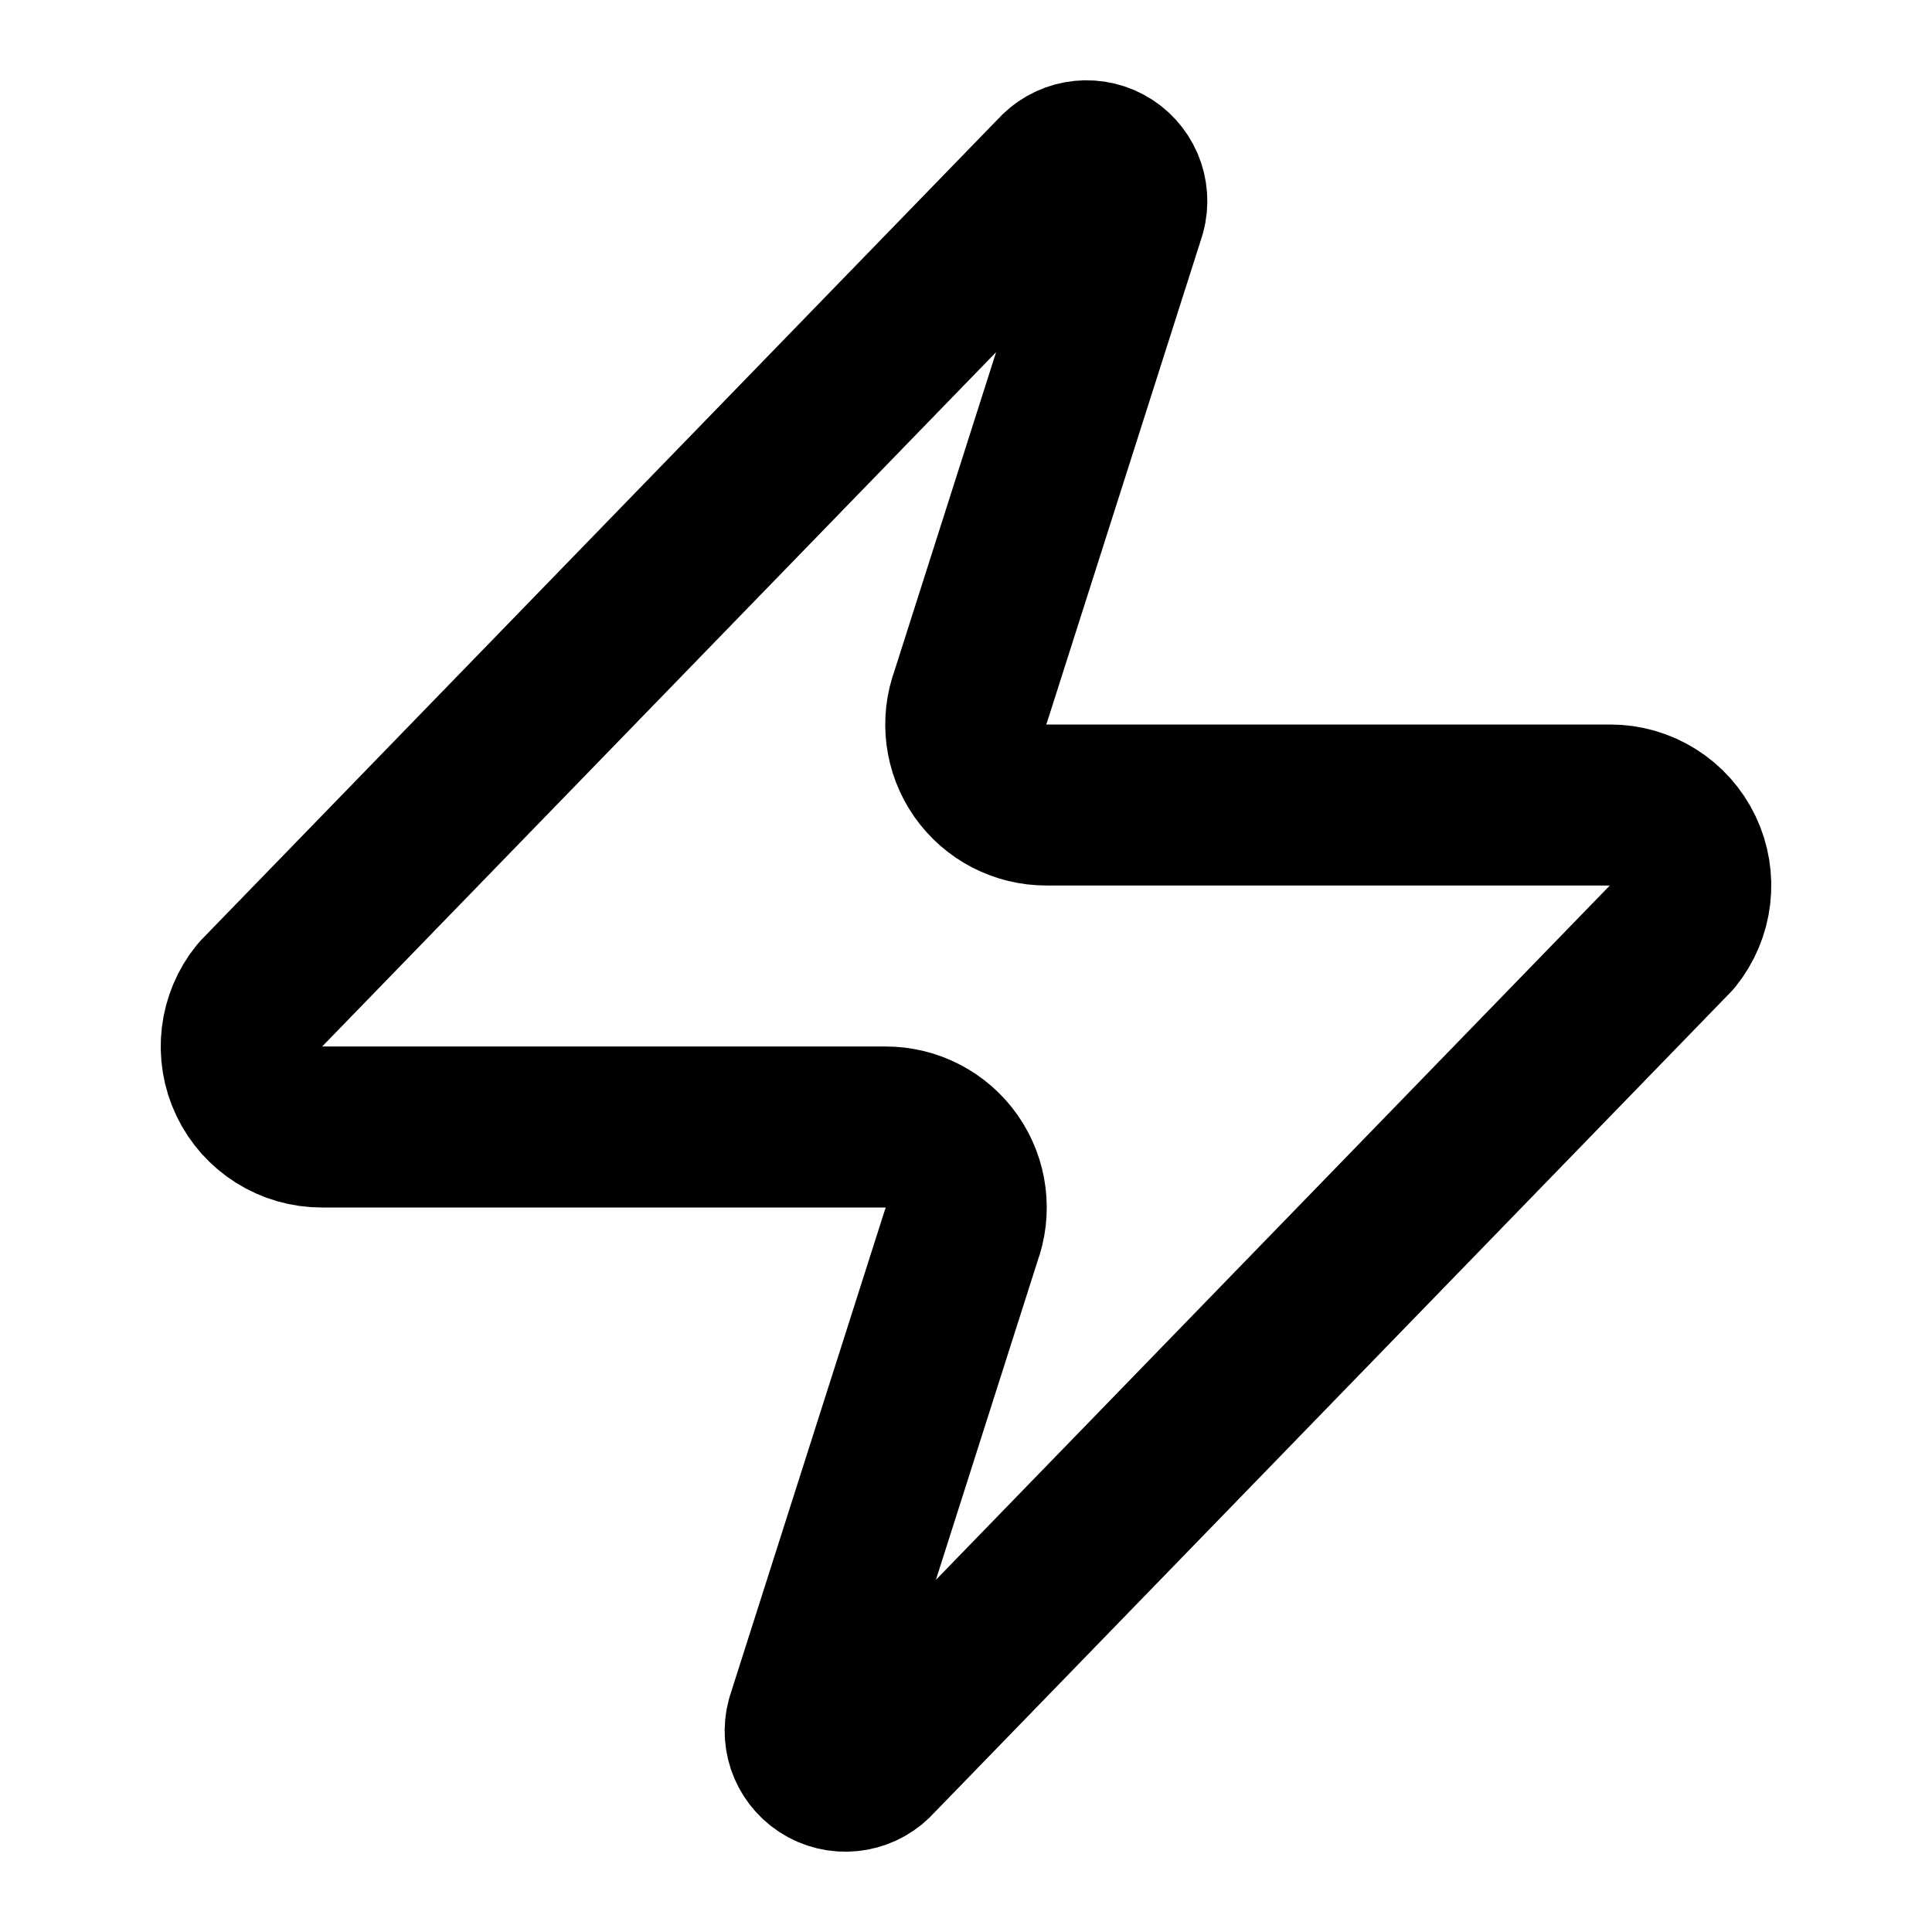
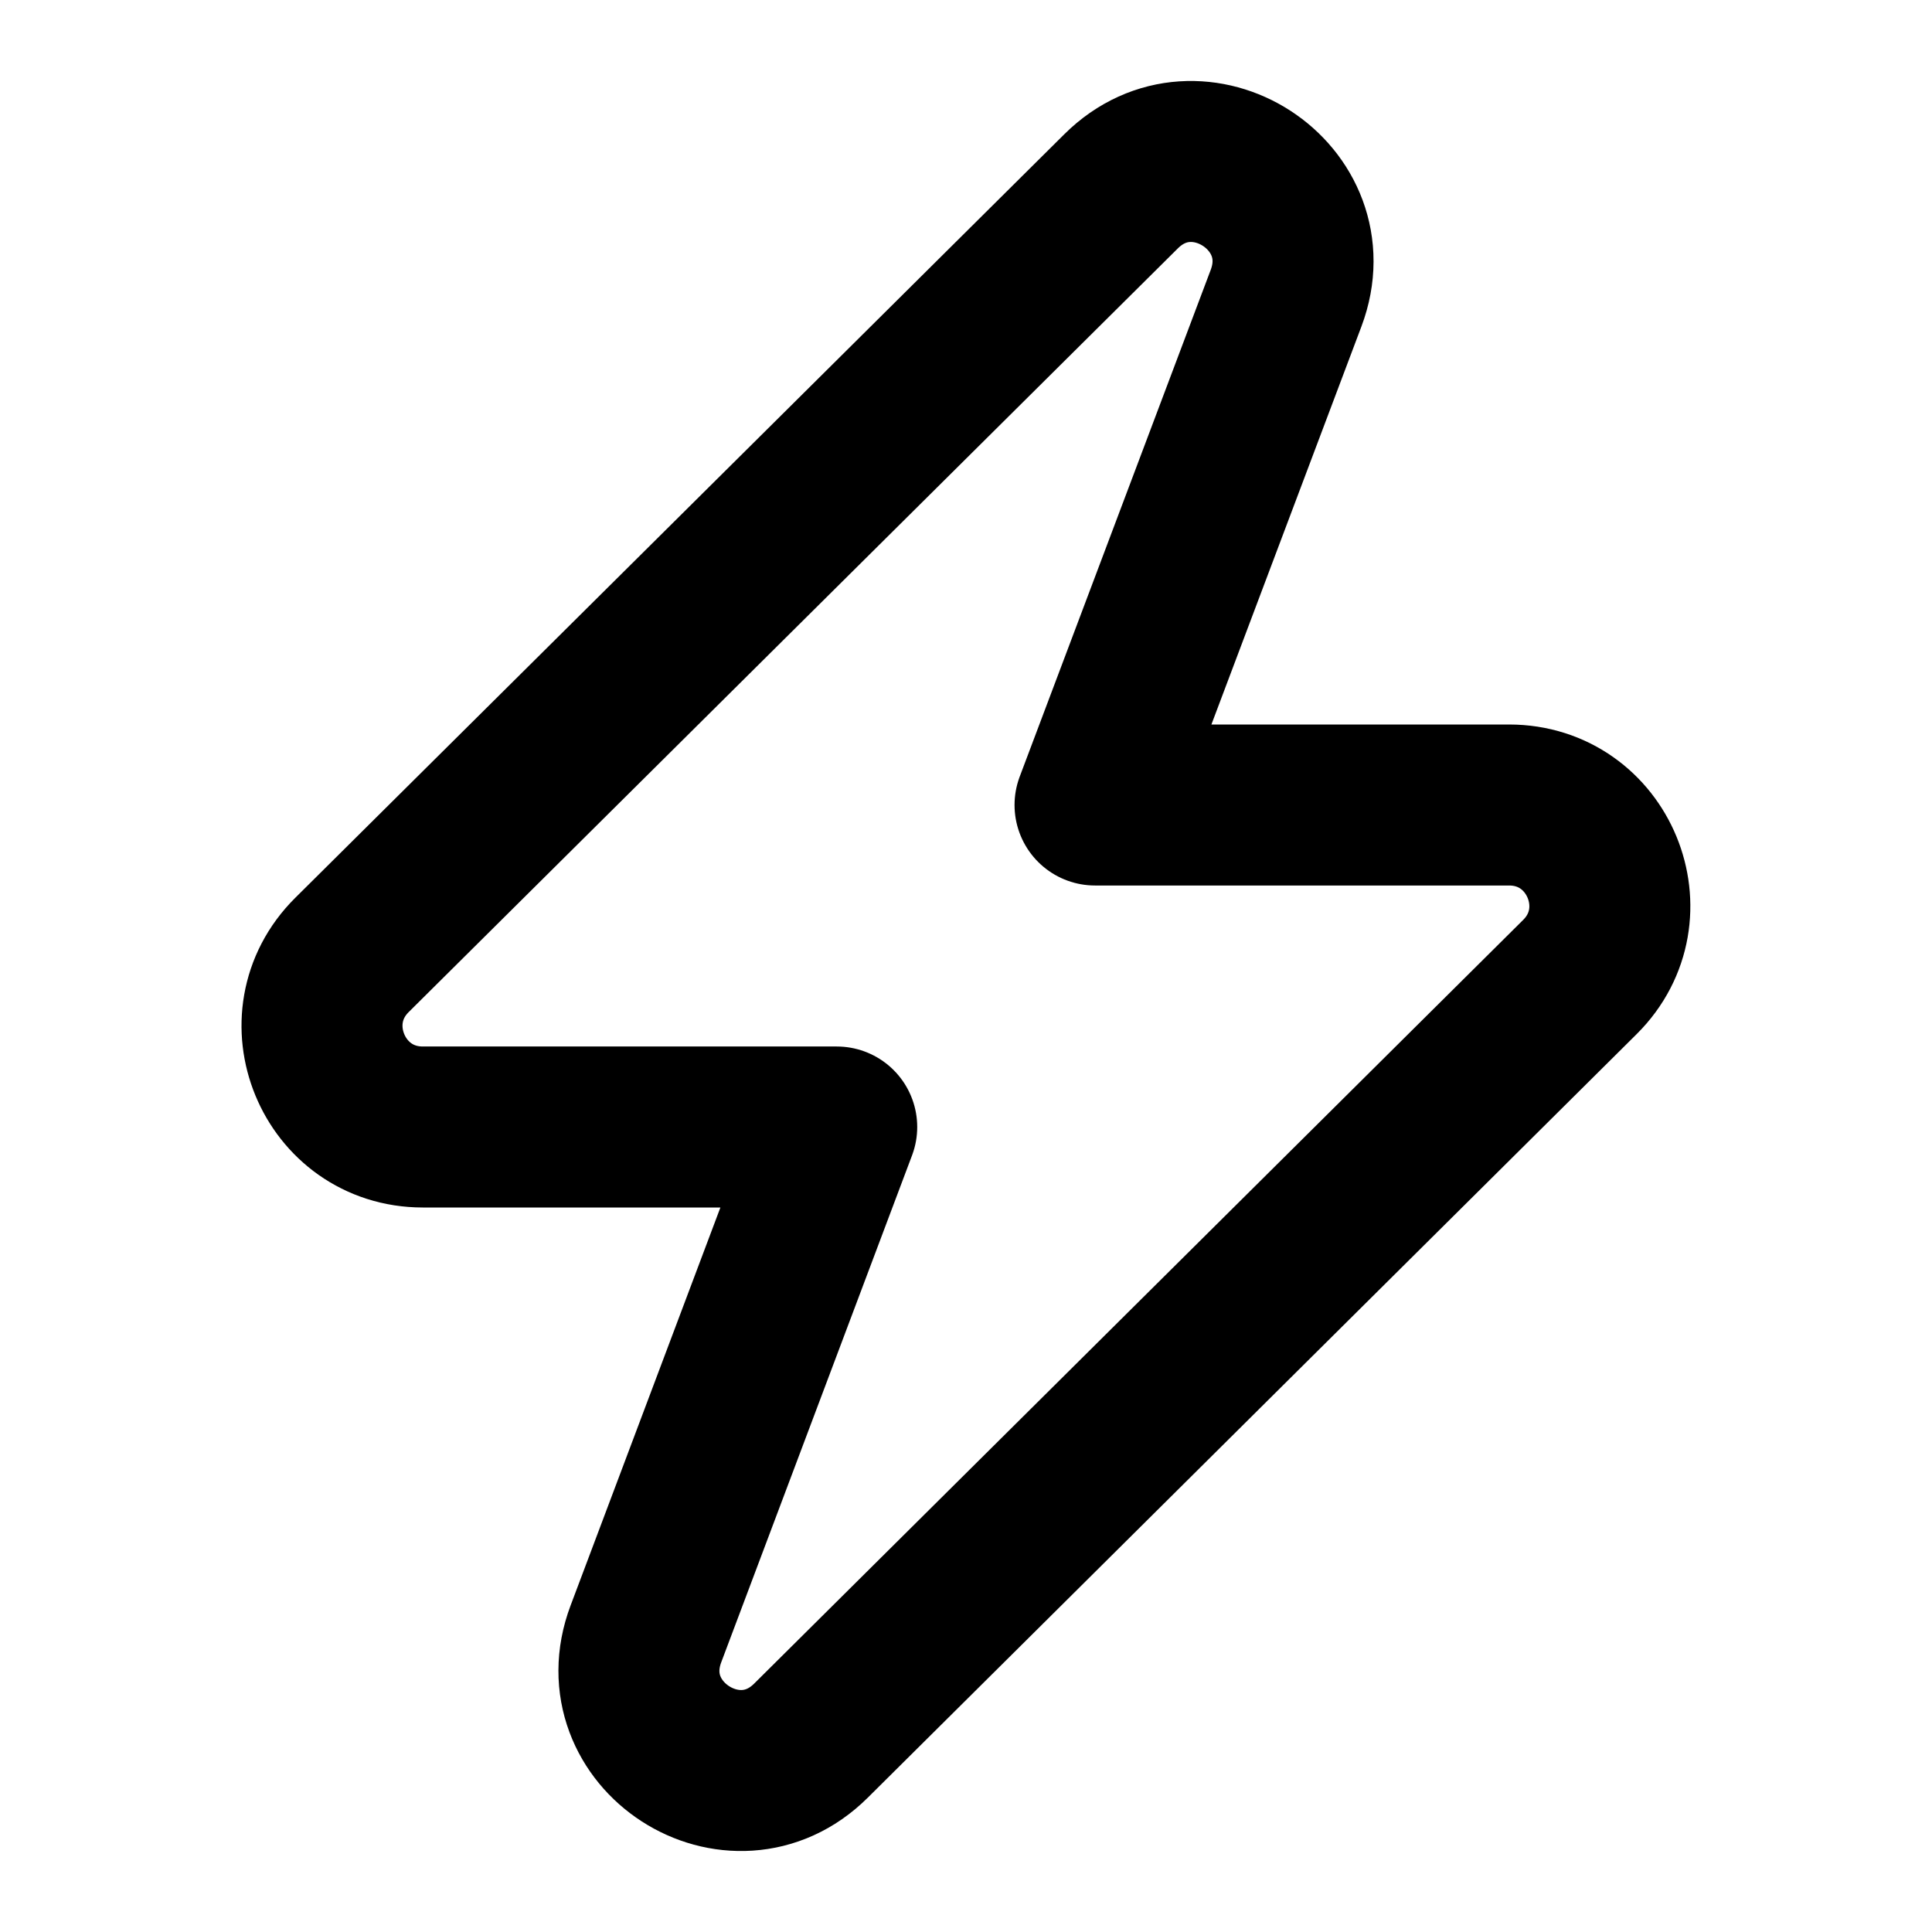
<svg xmlns="http://www.w3.org/2000/svg" width="24" height="24" viewBox="0 0 24 24" fill="none" stroke="currentColor" stroke-width="2" stroke-linecap="round" stroke-linejoin="round">
-   <path d="M4 14a1 1 0 0 1-.78-1.63l9.9-10.2a.5.5 0 0 1 .86.46l-1.92 6.02A1 1 0 0 0 13 10h7a1 1 0 0 1 .78 1.63l-9.9 10.2a.5.5 0 0 1-.86-.46l1.92-6.02A1 1 0 0 0 11 14z" />
+   <path d="M13.926 2.377c.952-.946 2.523.07 2.05 1.327L13.603 10h5.143c1.116 0 1.672 1.35.88 2.137l-9.552 9.486c-.953.946-2.524-.07-2.05-1.327L10.394 14H5.253c-1.116 0-1.673-1.35-.881-2.137z" />
</svg>
